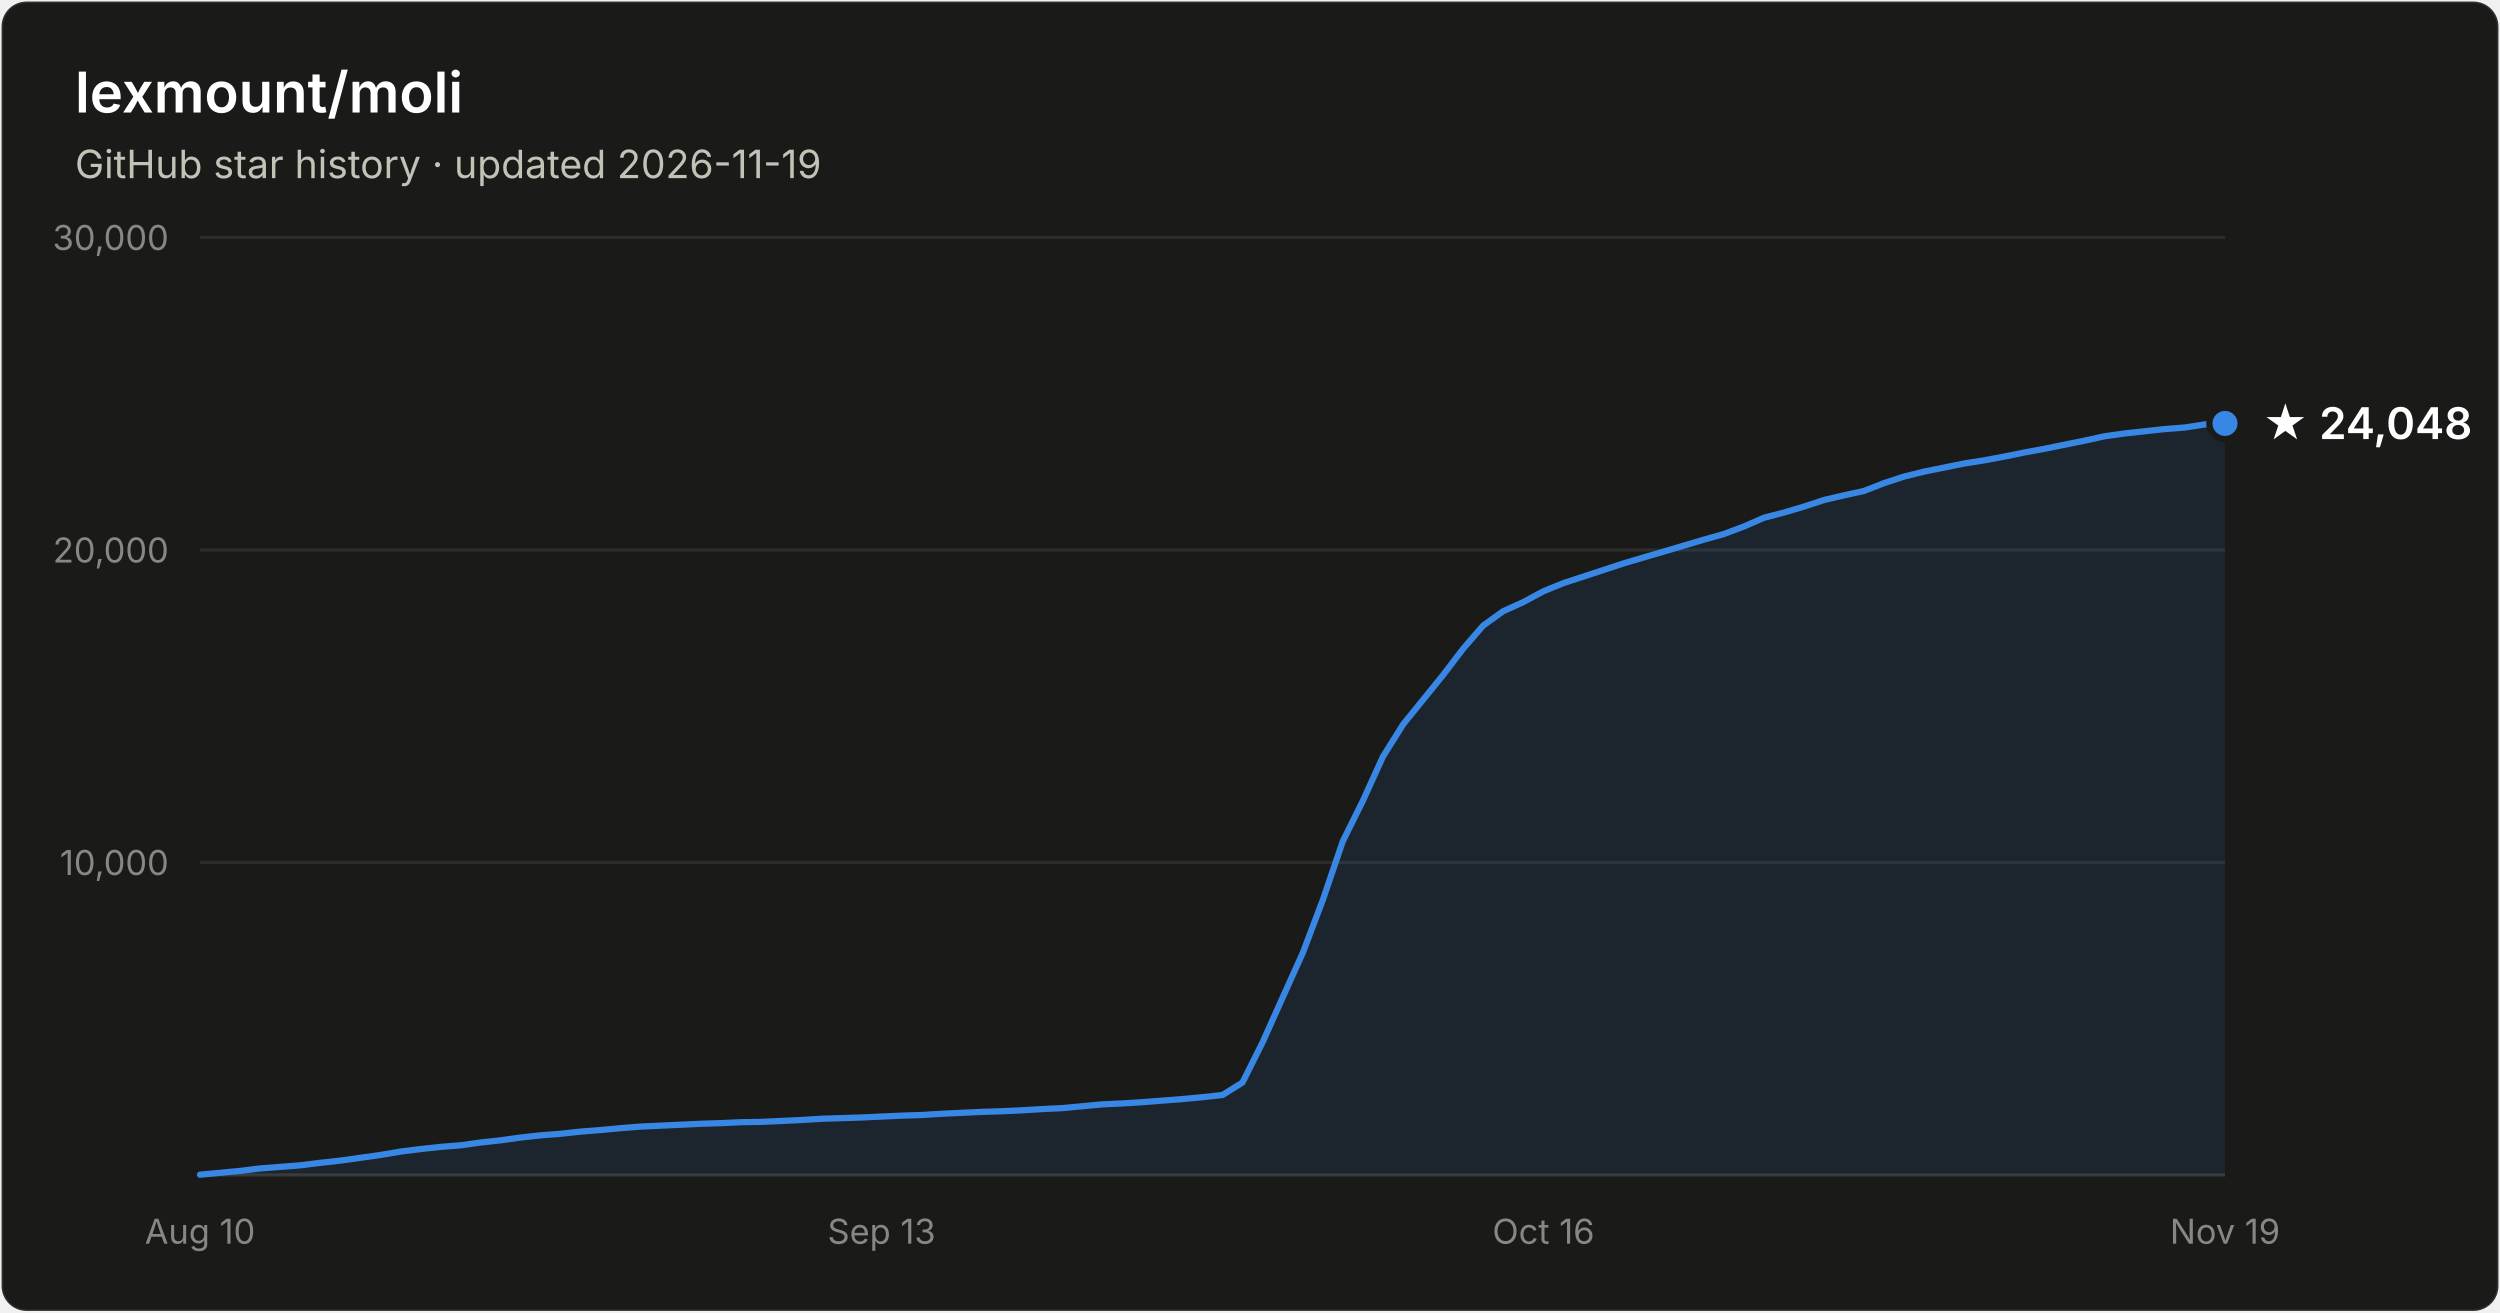
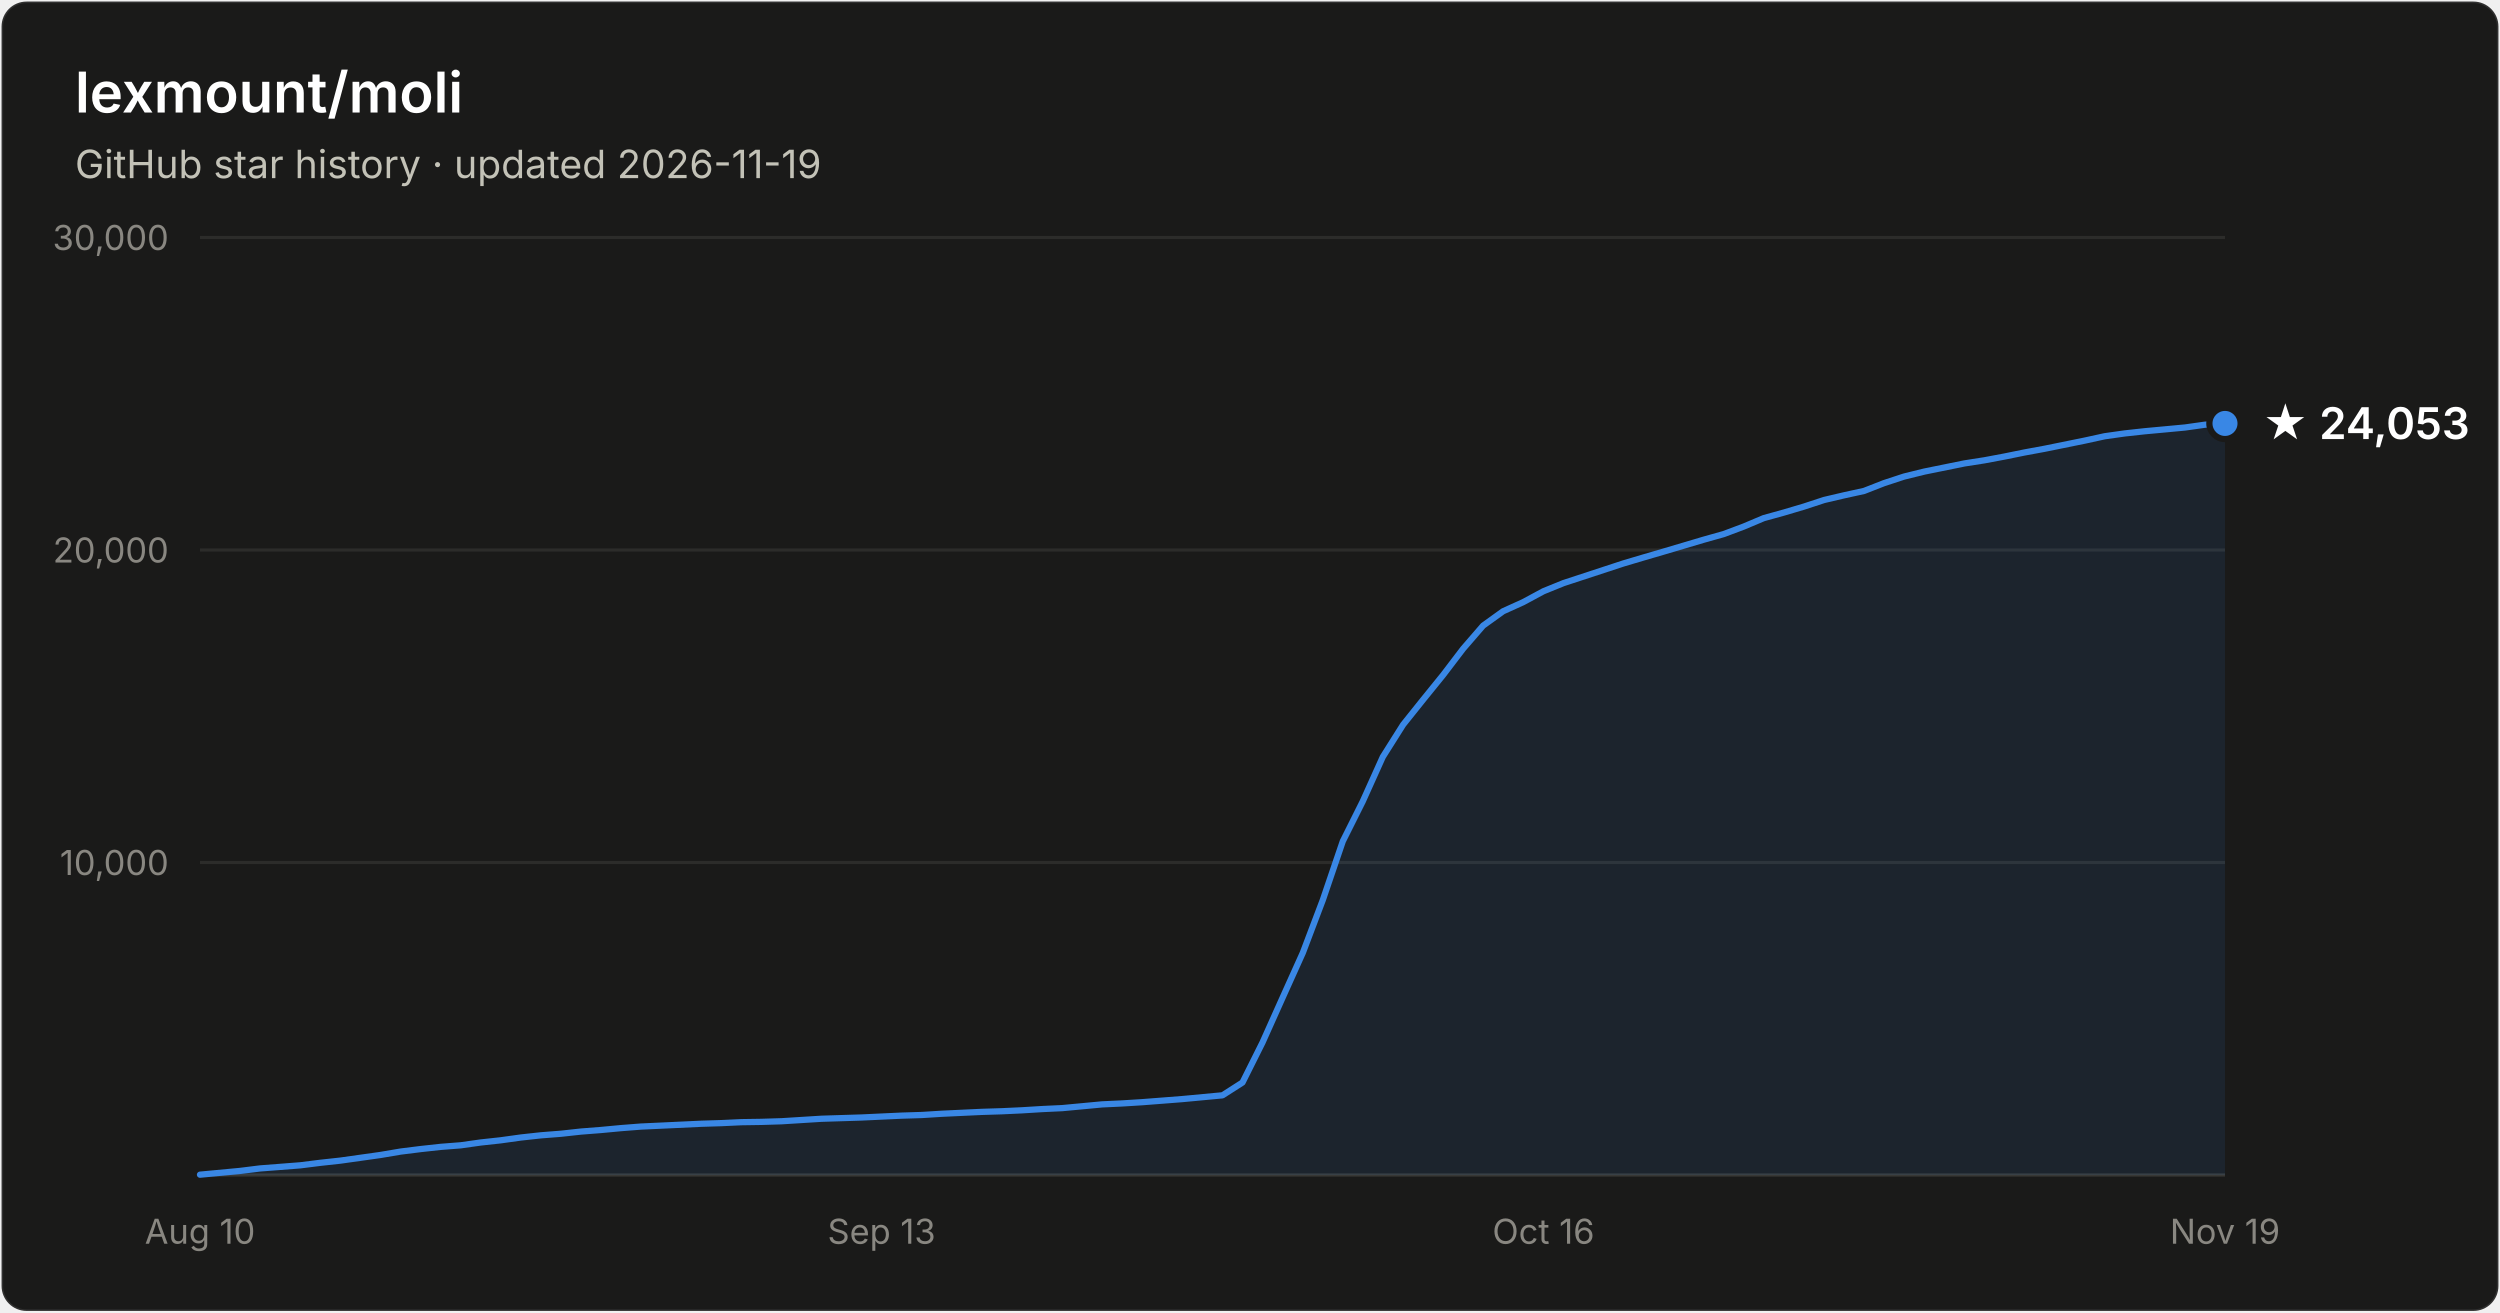
- <svg xmlns="http://www.w3.org/2000/svg" width="800" height="420" viewBox="0 0 800 420" font-family="system-ui, -apple-system, Segoe UI, sans-serif" role="img" aria-label="Star history of lexmount/moli: 24,048 stars as of 2026-11-19">
+ <svg xmlns="http://www.w3.org/2000/svg" width="800" height="420" viewBox="0 0 800 420" font-family="system-ui, -apple-system, Segoe UI, sans-serif" role="img" aria-label="Star history of lexmount/moli: 24,053 stars as of 2026-11-19">
  <rect x="0.5" y="0.5" width="799" height="419" rx="8" fill="#1a1a19" stroke="rgba(255,255,255,0.10)" />
  <text x="24" y="36" fill="#ffffff" font-size="18" font-weight="600">lexmount/moli</text>
  <text x="24" y="57" fill="#c3c2b7" font-size="12.5">GitHub star history · updated 2026-11-19</text>
  <line x1="64" y1="276.0" x2="712" y2="276.0" stroke="#2c2c2a" stroke-width="1" />
  <text x="54" y="280.0" text-anchor="end" fill="#898781" font-size="11" style="font-variant-numeric:tabular-nums">10,000</text>
  <line x1="64" y1="176.0" x2="712" y2="176.0" stroke="#2c2c2a" stroke-width="1" />
  <text x="54" y="180.0" text-anchor="end" fill="#898781" font-size="11" style="font-variant-numeric:tabular-nums">20,000</text>
  <line x1="64" y1="76.0" x2="712" y2="76.0" stroke="#2c2c2a" stroke-width="1" />
  <text x="54" y="80.0" text-anchor="end" fill="#898781" font-size="11" style="font-variant-numeric:tabular-nums">30,000</text>
  <line x1="64" y1="376" x2="712" y2="376" stroke="#383835" stroke-width="1" />
  <text x="64.0" y="398" text-anchor="middle" fill="#898781" font-size="11" style="font-variant-numeric:tabular-nums">Aug 10</text>
  <text x="282.1" y="398" text-anchor="middle" fill="#898781" font-size="11" style="font-variant-numeric:tabular-nums">Sep 13</text>
  <text x="493.9" y="398" text-anchor="middle" fill="#898781" font-size="11" style="font-variant-numeric:tabular-nums">Oct 16</text>
  <text x="712.0" y="398" text-anchor="middle" fill="#898781" font-size="11" style="font-variant-numeric:tabular-nums">Nov 19</text>
-   <path d="M64.0 375.9 L70.4 375.3 L76.8 374.7 L83.2 373.9 L89.7 373.4 L96.1 372.9 L102.5 372.1 L108.9 371.4 L115.3 370.5 L121.7 369.6 L128.2 368.5 L134.6 367.7 L141.0 367.0 L147.4 366.5 L153.8 365.6 L160.2 364.9 L166.7 364.0 L173.1 363.3 L179.5 362.8 L185.9 362.1 L192.3 361.6 L198.7 361.0 L205.1 360.5 L211.6 360.2 L218.0 359.9 L224.4 359.6 L230.8 359.4 L237.2 359.1 L243.6 359.0 L250.1 358.7 L256.5 358.4 L262.9 358.0 L269.3 357.8 L275.7 357.6 L282.1 357.3 L288.6 357.0 L295.0 356.8 L301.4 356.4 L307.8 356.1 L314.2 355.8 L320.6 355.6 L327.0 355.3 L333.5 354.9 L339.9 354.6 L346.3 354.0 L352.7 353.4 L359.1 353.1 L365.5 352.7 L372.0 352.2 L378.4 351.7 L384.8 351.1 L391.2 350.4 L397.6 346.4 L404.0 333.6 L410.5 319.1 L416.9 304.9 L423.3 288.0 L429.7 269.2 L436.1 256.3 L442.5 242.2 L449.0 231.8 L455.4 223.9 L461.8 216.0 L468.2 207.6 L474.6 200.2 L481.0 195.6 L487.4 192.7 L493.9 189.2 L500.3 186.6 L506.7 184.5 L513.1 182.4 L519.5 180.3 L525.9 178.4 L532.4 176.5 L538.8 174.6 L545.2 172.7 L551.6 170.9 L558.0 168.5 L564.4 165.7 L570.9 164.0 L577.3 162.1 L583.7 160.0 L590.1 158.5 L596.5 157.1 L602.9 154.6 L609.3 152.5 L615.8 150.9 L622.2 149.6 L628.6 148.3 L635.0 147.3 L641.4 146.1 L647.8 144.8 L654.3 143.6 L660.7 142.3 L667.1 141.0 L673.5 139.6 L679.9 138.7 L686.3 138.0 L692.8 137.3 L699.2 136.8 L705.6 135.8 L712.0 135.5 L712.0 376 L64.0 376 Z" fill="#3987e5" fill-opacity="0.1" />
-   <path d="M64.0 375.9 L70.4 375.3 L76.8 374.7 L83.2 373.9 L89.7 373.4 L96.1 372.9 L102.5 372.1 L108.9 371.4 L115.3 370.5 L121.7 369.6 L128.2 368.5 L134.6 367.7 L141.0 367.0 L147.4 366.5 L153.8 365.6 L160.2 364.9 L166.7 364.0 L173.1 363.3 L179.5 362.8 L185.9 362.1 L192.3 361.6 L198.7 361.0 L205.1 360.5 L211.6 360.2 L218.0 359.9 L224.4 359.6 L230.8 359.4 L237.2 359.1 L243.6 359.0 L250.1 358.7 L256.5 358.4 L262.9 358.0 L269.3 357.8 L275.7 357.6 L282.1 357.3 L288.6 357.0 L295.0 356.8 L301.4 356.4 L307.8 356.1 L314.2 355.8 L320.6 355.6 L327.0 355.3 L333.5 354.9 L339.9 354.6 L346.3 354.0 L352.7 353.4 L359.1 353.1 L365.5 352.7 L372.0 352.2 L378.4 351.7 L384.8 351.1 L391.2 350.4 L397.6 346.4 L404.0 333.6 L410.5 319.1 L416.9 304.9 L423.3 288.0 L429.7 269.2 L436.1 256.3 L442.5 242.2 L449.0 231.8 L455.4 223.9 L461.8 216.0 L468.2 207.6 L474.6 200.2 L481.0 195.6 L487.4 192.7 L493.9 189.2 L500.3 186.6 L506.7 184.5 L513.1 182.4 L519.5 180.3 L525.9 178.4 L532.4 176.5 L538.8 174.6 L545.2 172.7 L551.6 170.9 L558.0 168.5 L564.4 165.7 L570.9 164.0 L577.3 162.1 L583.7 160.0 L590.1 158.5 L596.5 157.1 L602.9 154.6 L609.3 152.5 L615.8 150.9 L622.2 149.6 L628.6 148.3 L635.0 147.3 L641.4 146.1 L647.8 144.8 L654.3 143.6 L660.7 142.3 L667.1 141.0 L673.5 139.6 L679.9 138.7 L686.3 138.0 L692.8 137.3 L699.2 136.8 L705.6 135.8 L712.0 135.5" fill="none" stroke="#3987e5" stroke-width="2" stroke-linejoin="round" stroke-linecap="round" />
+   <path d="M64.0 375.9 L70.4 375.3 L76.8 374.7 L83.2 373.9 L89.7 373.4 L96.1 372.9 L102.5 372.1 L108.9 371.4 L115.3 370.5 L121.7 369.6 L128.2 368.5 L134.6 367.7 L141.0 367.0 L147.4 366.5 L153.8 365.6 L160.2 364.9 L166.7 364.0 L173.1 363.3 L179.5 362.8 L185.9 362.1 L192.3 361.6 L198.7 361.0 L205.1 360.5 L211.6 360.2 L218.0 359.9 L224.4 359.6 L230.8 359.4 L237.2 359.1 L243.6 359.0 L250.1 358.8 L256.5 358.4 L262.9 358.0 L269.3 357.8 L275.7 357.6 L282.1 357.3 L288.6 357.0 L295.0 356.8 L301.4 356.4 L307.8 356.1 L314.2 355.8 L320.6 355.6 L327.0 355.3 L333.5 354.9 L339.9 354.6 L346.3 354.0 L352.7 353.4 L359.1 353.1 L365.5 352.7 L372.0 352.2 L378.4 351.7 L384.8 351.1 L391.2 350.5 L397.6 346.4 L404.0 333.6 L410.5 319.1 L416.9 304.9 L423.3 288.0 L429.7 269.2 L436.1 256.4 L442.5 242.2 L449.0 231.9 L455.4 223.9 L461.8 216.0 L468.2 207.6 L474.6 200.2 L481.0 195.6 L487.4 192.7 L493.9 189.2 L500.3 186.6 L506.7 184.5 L513.1 182.4 L519.5 180.3 L525.9 178.4 L532.4 176.5 L538.8 174.6 L545.2 172.7 L551.6 170.9 L558.0 168.5 L564.4 165.8 L570.9 164.0 L577.3 162.1 L583.7 160.0 L590.1 158.5 L596.5 157.1 L602.9 154.6 L609.3 152.5 L615.8 150.9 L622.2 149.6 L628.6 148.3 L635.0 147.3 L641.4 146.1 L647.8 144.8 L654.3 143.6 L660.7 142.3 L667.1 141.0 L673.5 139.6 L679.9 138.7 L686.3 138.0 L692.8 137.4 L699.2 136.8 L705.6 135.9 L712.0 135.5 L712.0 376 L64.0 376 Z" fill="#3987e5" fill-opacity="0.1" />
+   <path d="M64.0 375.9 L70.4 375.3 L76.8 374.7 L83.2 373.9 L89.7 373.4 L96.1 372.9 L102.5 372.1 L108.9 371.4 L115.3 370.5 L121.7 369.6 L128.2 368.5 L134.6 367.7 L141.0 367.0 L147.4 366.5 L153.8 365.6 L160.2 364.9 L166.7 364.0 L173.1 363.3 L179.5 362.8 L185.9 362.1 L192.3 361.6 L198.7 361.0 L205.1 360.5 L211.6 360.2 L218.0 359.9 L224.4 359.6 L230.8 359.4 L237.2 359.1 L243.6 359.0 L250.1 358.8 L256.5 358.4 L262.9 358.0 L269.3 357.8 L275.7 357.6 L282.1 357.3 L288.6 357.0 L295.0 356.8 L301.4 356.4 L307.8 356.1 L314.2 355.8 L320.6 355.6 L327.0 355.3 L333.5 354.9 L339.9 354.6 L346.3 354.0 L352.7 353.4 L359.1 353.1 L365.5 352.7 L372.0 352.2 L378.4 351.7 L384.8 351.1 L391.2 350.5 L397.6 346.4 L404.0 333.6 L410.5 319.1 L416.9 304.9 L423.3 288.0 L429.7 269.2 L436.1 256.4 L442.5 242.2 L449.0 231.9 L455.4 223.9 L461.8 216.0 L468.2 207.6 L474.6 200.2 L481.0 195.6 L487.4 192.7 L493.9 189.2 L500.3 186.6 L506.7 184.5 L513.1 182.4 L519.5 180.3 L525.9 178.4 L532.4 176.5 L538.8 174.6 L545.2 172.7 L551.6 170.9 L558.0 168.5 L564.4 165.8 L570.9 164.0 L577.3 162.1 L583.7 160.0 L590.1 158.5 L596.5 157.1 L602.9 154.6 L609.3 152.5 L615.8 150.9 L622.2 149.6 L628.6 148.3 L635.0 147.3 L641.4 146.1 L647.8 144.8 L654.3 143.6 L660.7 142.3 L667.1 141.0 L673.5 139.6 L679.9 138.7 L686.3 138.0 L692.8 137.4 L699.2 136.8 L705.6 135.9 L712.0 135.5" fill="none" stroke="#3987e5" stroke-width="2" stroke-linejoin="round" stroke-linecap="round" />
  <circle cx="712.0" cy="135.5" r="5" fill="#3987e5" stroke="#1a1a19" stroke-width="2" />
-   <text x="724.0" y="140.5" fill="#ffffff" font-size="14" font-weight="600">★ 24,048</text>
+   <text x="724.0" y="140.5" fill="#ffffff" font-size="14" font-weight="600">★ 24,053</text>
</svg>
